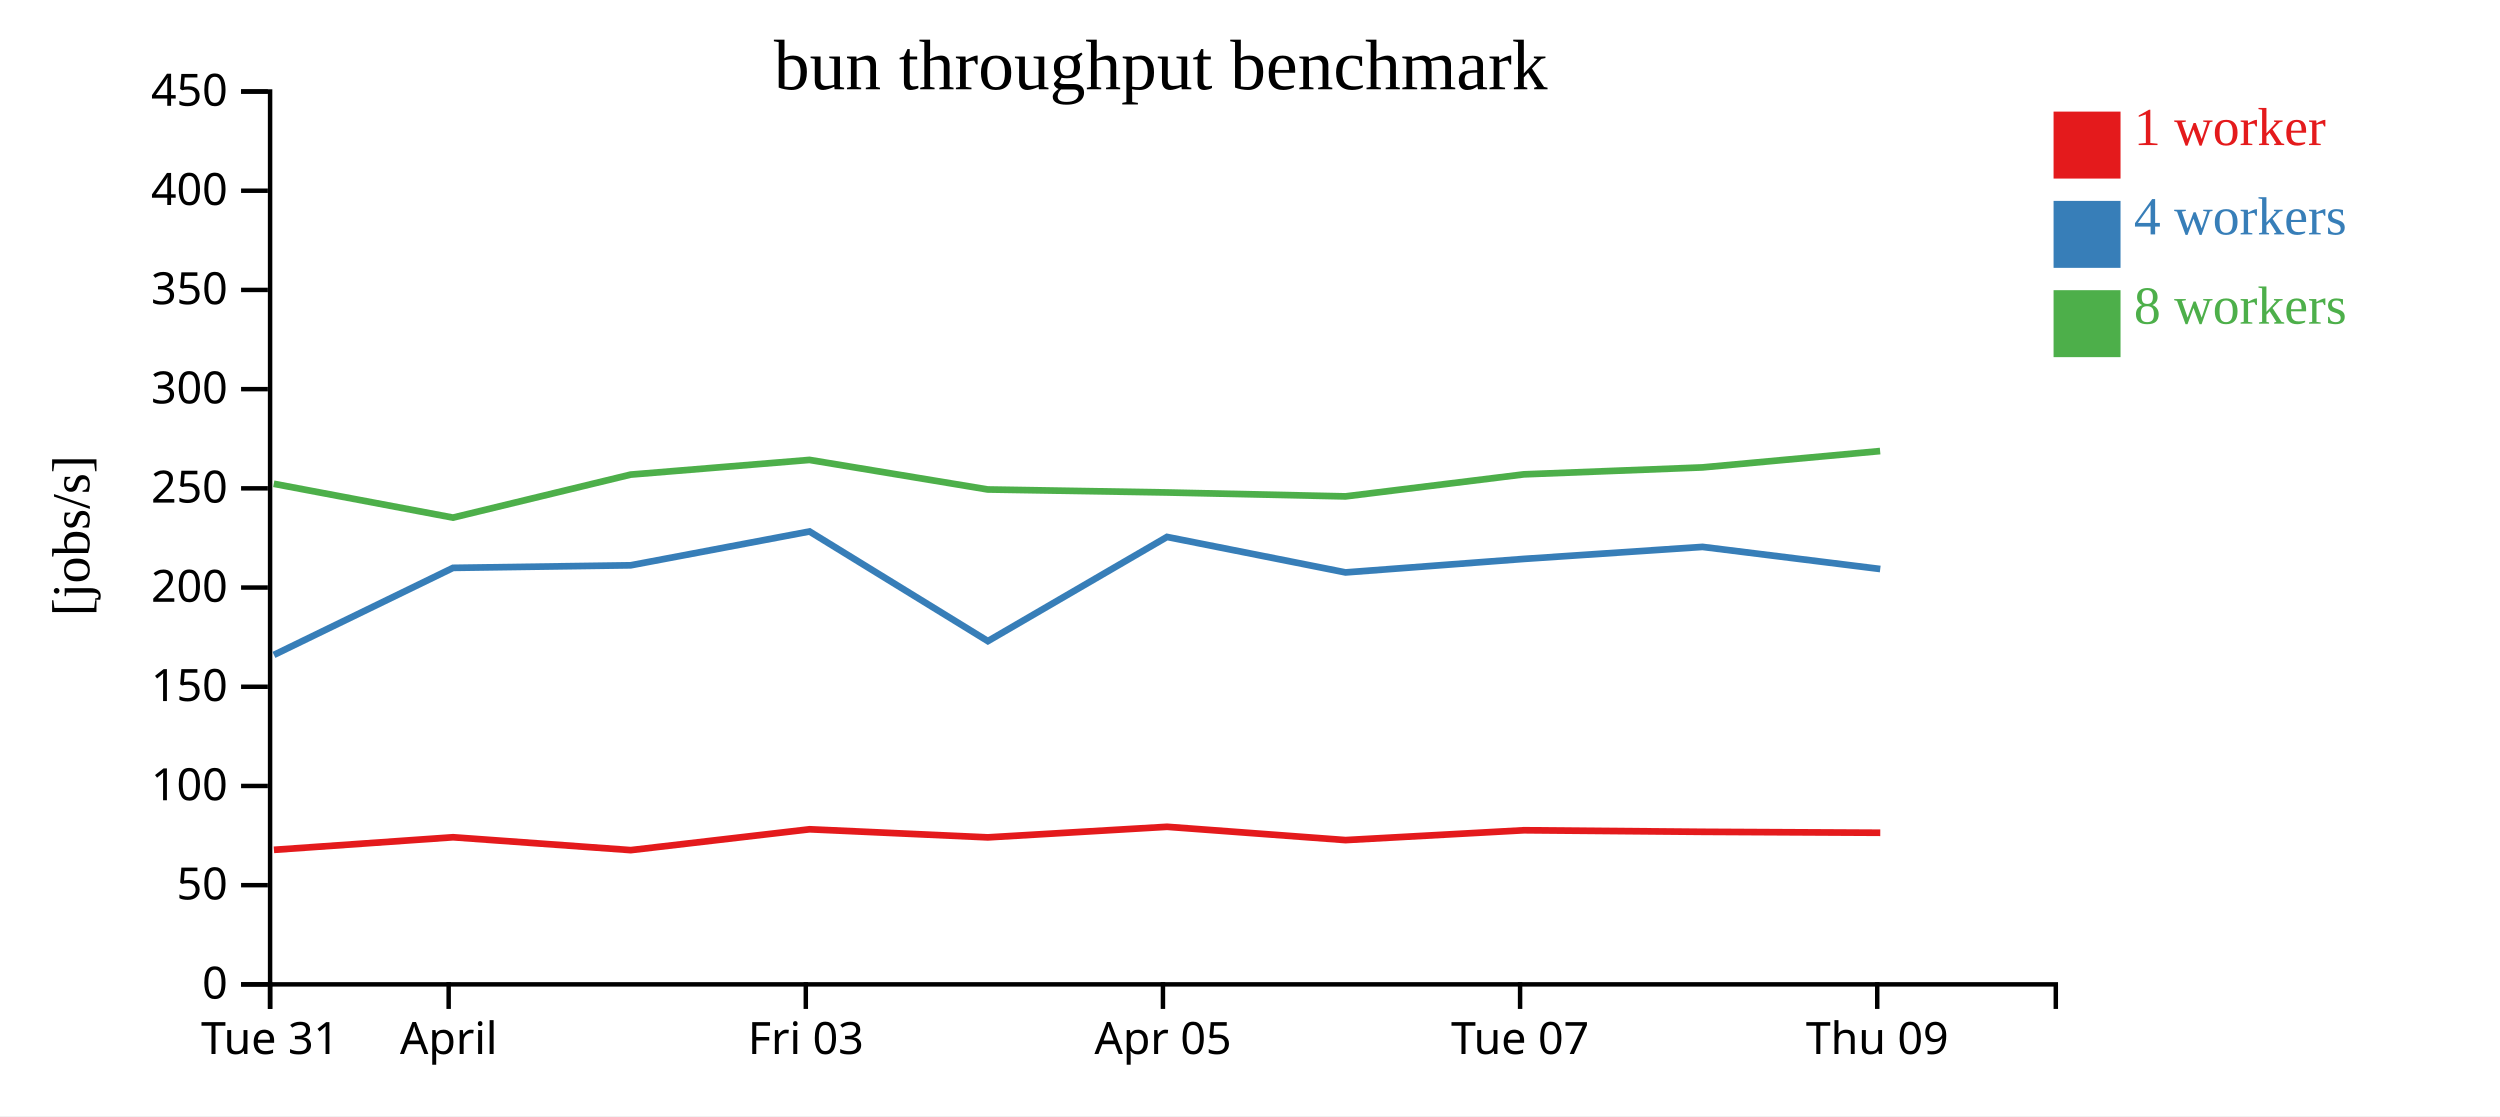
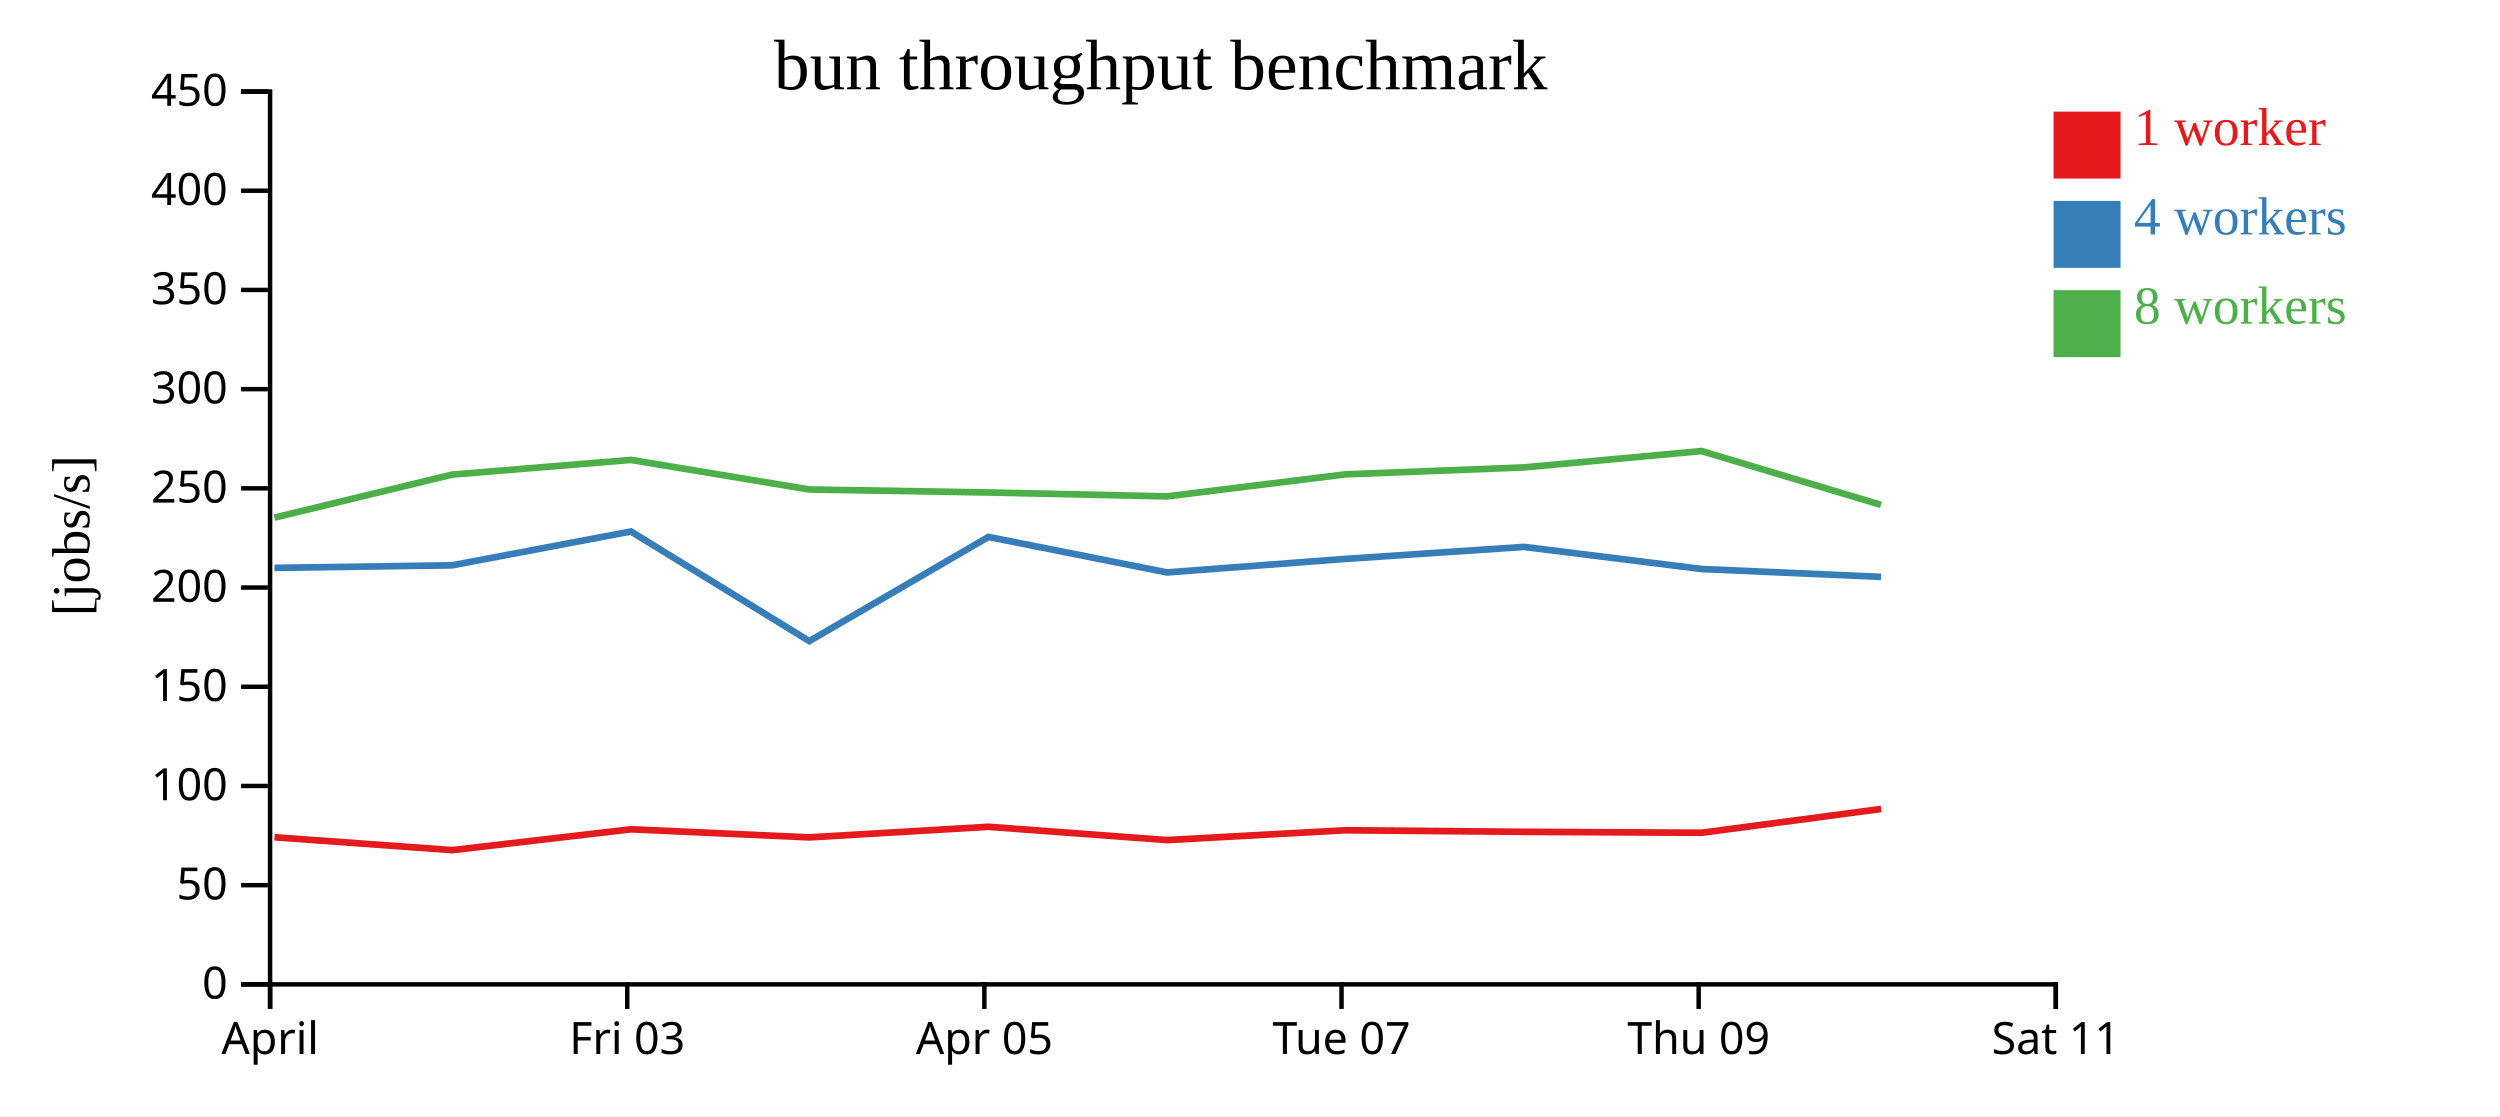
<svg xmlns="http://www.w3.org/2000/svg" width="560" height="250">
  <rect width="100%" height="100%" fill="white" />
  <g transform="translate(60,20)">
    <g transform="translate(0,200)" fill="none" font-size="10" font-family="sans-serif" text-anchor="middle">
      <path class="domain" stroke="currentColor" d="M0.5,6V0.5H400.5V6" />
      <g class="tick" opacity="1" transform="translate(0.5,0)">
        <line stroke="currentColor" y2="6" />
-         <text fill="currentColor" y="9" dy="0.71em">Tue 31</text>
-       </g>
-       <g class="tick" opacity="1" transform="translate(40.5,0)">
-         <line stroke="currentColor" y2="6" />
        <text fill="currentColor" y="9" dy="0.71em">April</text>
      </g>
-       <g class="tick" opacity="1" transform="translate(120.5,0)">
+       <g class="tick" opacity="1" transform="translate(80.5,0)">
        <line stroke="currentColor" y2="6" />
        <text fill="currentColor" y="9" dy="0.71em">Fri 03</text>
      </g>
-       <g class="tick" opacity="1" transform="translate(200.5,0)">
+       <g class="tick" opacity="1" transform="translate(160.5,0)">
        <line stroke="currentColor" y2="6" />
        <text fill="currentColor" y="9" dy="0.71em">Apr 05</text>
      </g>
-       <g class="tick" opacity="1" transform="translate(280.5,0)">
+       <g class="tick" opacity="1" transform="translate(240.5,0)">
        <line stroke="currentColor" y2="6" />
        <text fill="currentColor" y="9" dy="0.71em">Tue 07</text>
      </g>
-       <g class="tick" opacity="1" transform="translate(360.5,0)">
+       <g class="tick" opacity="1" transform="translate(320.5,0)">
        <line stroke="currentColor" y2="6" />
        <text fill="currentColor" y="9" dy="0.71em">Thu 09</text>
+       </g>
+       <g class="tick" opacity="1" transform="translate(400.5,0)">
+         <line stroke="currentColor" y2="6" />
+         <text fill="currentColor" y="9" dy="0.71em">Sat 11</text>
      </g>
    </g>
    <g fill="none" font-size="10" font-family="sans-serif" text-anchor="end">
      <path class="domain" stroke="currentColor" d="M-6,200.5H0.5V0.5H-6" />
      <g class="tick" opacity="1" transform="translate(0,200.5)">
        <line stroke="currentColor" x2="-6" />
        <text fill="currentColor" x="-9" dy="0.32em">0</text>
      </g>
      <g class="tick" opacity="1" transform="translate(0,178.2778)">
        <line stroke="currentColor" x2="-6" />
        <text fill="currentColor" x="-9" dy="0.32em">50</text>
      </g>
      <g class="tick" opacity="1" transform="translate(0,156.0556)">
        <line stroke="currentColor" x2="-6" />
        <text fill="currentColor" x="-9" dy="0.32em">100</text>
      </g>
      <g class="tick" opacity="1" transform="translate(0,133.8333)">
        <line stroke="currentColor" x2="-6" />
        <text fill="currentColor" x="-9" dy="0.32em">150</text>
      </g>
      <g class="tick" opacity="1" transform="translate(0,111.6111)">
        <line stroke="currentColor" x2="-6" />
        <text fill="currentColor" x="-9" dy="0.32em">200</text>
      </g>
      <g class="tick" opacity="1" transform="translate(0,89.38889)">
        <line stroke="currentColor" x2="-6" />
        <text fill="currentColor" x="-9" dy="0.32em">250</text>
      </g>
      <g class="tick" opacity="1" transform="translate(0,67.16667)">
        <line stroke="currentColor" x2="-6" />
        <text fill="currentColor" x="-9" dy="0.32em">300</text>
      </g>
      <g class="tick" opacity="1" transform="translate(0,44.94444)">
        <line stroke="currentColor" x2="-6" />
        <text fill="currentColor" x="-9" dy="0.32em">350</text>
      </g>
      <g class="tick" opacity="1" transform="translate(0,22.72222)">
        <line stroke="currentColor" x2="-6" />
        <text fill="currentColor" x="-9" dy="0.32em">400</text>
      </g>
      <g class="tick" opacity="1" transform="translate(0,0.5)">
        <line stroke="currentColor" x2="-6" />
        <text fill="currentColor" x="-9" dy="0.32em">450</text>
      </g>
    </g>
    <text text-anchor="middle" style="font-size: 12px" transform="rotate(-90)" y="-40" x="-100">[jobs/s]</text>
    <text text-anchor="middle" style="font-size: 16px" y="0" x="200">bun throughput benchmark</text>
-     <path class="line" fill="none" stroke="#e41a1c" stroke-width="1.5" d="M1.359,170.362L41.486,167.545L81.287,170.43L121.348,165.759L161.271,167.573L201.428,165.202L241.402,168.181L281.364,165.979L321.391,166.33L361.181,166.538" />
-     <path class="line" fill="none" stroke="#377eb8" stroke-width="1.5" d="M1.36,126.7L41.487,107.201L81.274,106.629L121.33,99.051L161.285,123.609L201.411,100.274L241.399,108.223L281.369,105.195L321.366,102.506L361.173,107.459" />
-     <path class="line" fill="none" stroke="#4daf4a" stroke-width="1.5" d="M1.322,88.368L41.457,95.947L81.259,86.312L121.318,83.02L161.241,89.643L201.394,90.315L241.378,91.192L281.35,86.254L321.355,84.7L361.148,81.037" />
+     <path class="line" fill="none" stroke="#e41a1c" stroke-width="1.5" d="M1.486,167.545L41.287,170.43L81.348,165.759L121.271,167.573L161.428,165.202L201.402,168.181L241.364,165.979L281.391,166.33L321.181,166.538L361.372,161.204" />
+     <path class="line" fill="none" stroke="#377eb8" stroke-width="1.5" d="M1.487,107.201L41.274,106.629L81.33,99.051L121.285,123.609L161.411,100.274L201.399,108.223L241.369,105.195L281.366,102.506L321.173,107.459L361.356,109.223" />
+     <path class="line" fill="none" stroke="#4daf4a" stroke-width="1.5" d="M1.457,95.947L41.259,86.312L81.318,83.02L121.241,89.643L161.394,90.315L201.378,91.192L241.35,86.254L281.355,84.7L321.148,81.037L361.343,93.094" />
    <rect class="dot" x="400" y="5" width="15" height="15" style="fill: #e41a1c;" />
    <rect class="dot" x="400" y="25" width="15" height="15" style="fill: #377eb8;" />
    <rect class="dot" x="400" y="45" width="15" height="15" style="fill: #4daf4a;" />
    <text class="label" x="418" y="12.5" style="fill: #e41a1c; alignment-baseline: middle;" text-anchor="left">1 worker</text>
    <text class="label" x="418" y="32.5" style="fill: #377eb8; alignment-baseline: middle;" text-anchor="left">4 workers</text>
    <text class="label" x="418" y="52.5" style="fill: #4daf4a; alignment-baseline: middle;" text-anchor="left">8 workers</text>
  </g>
</svg>
